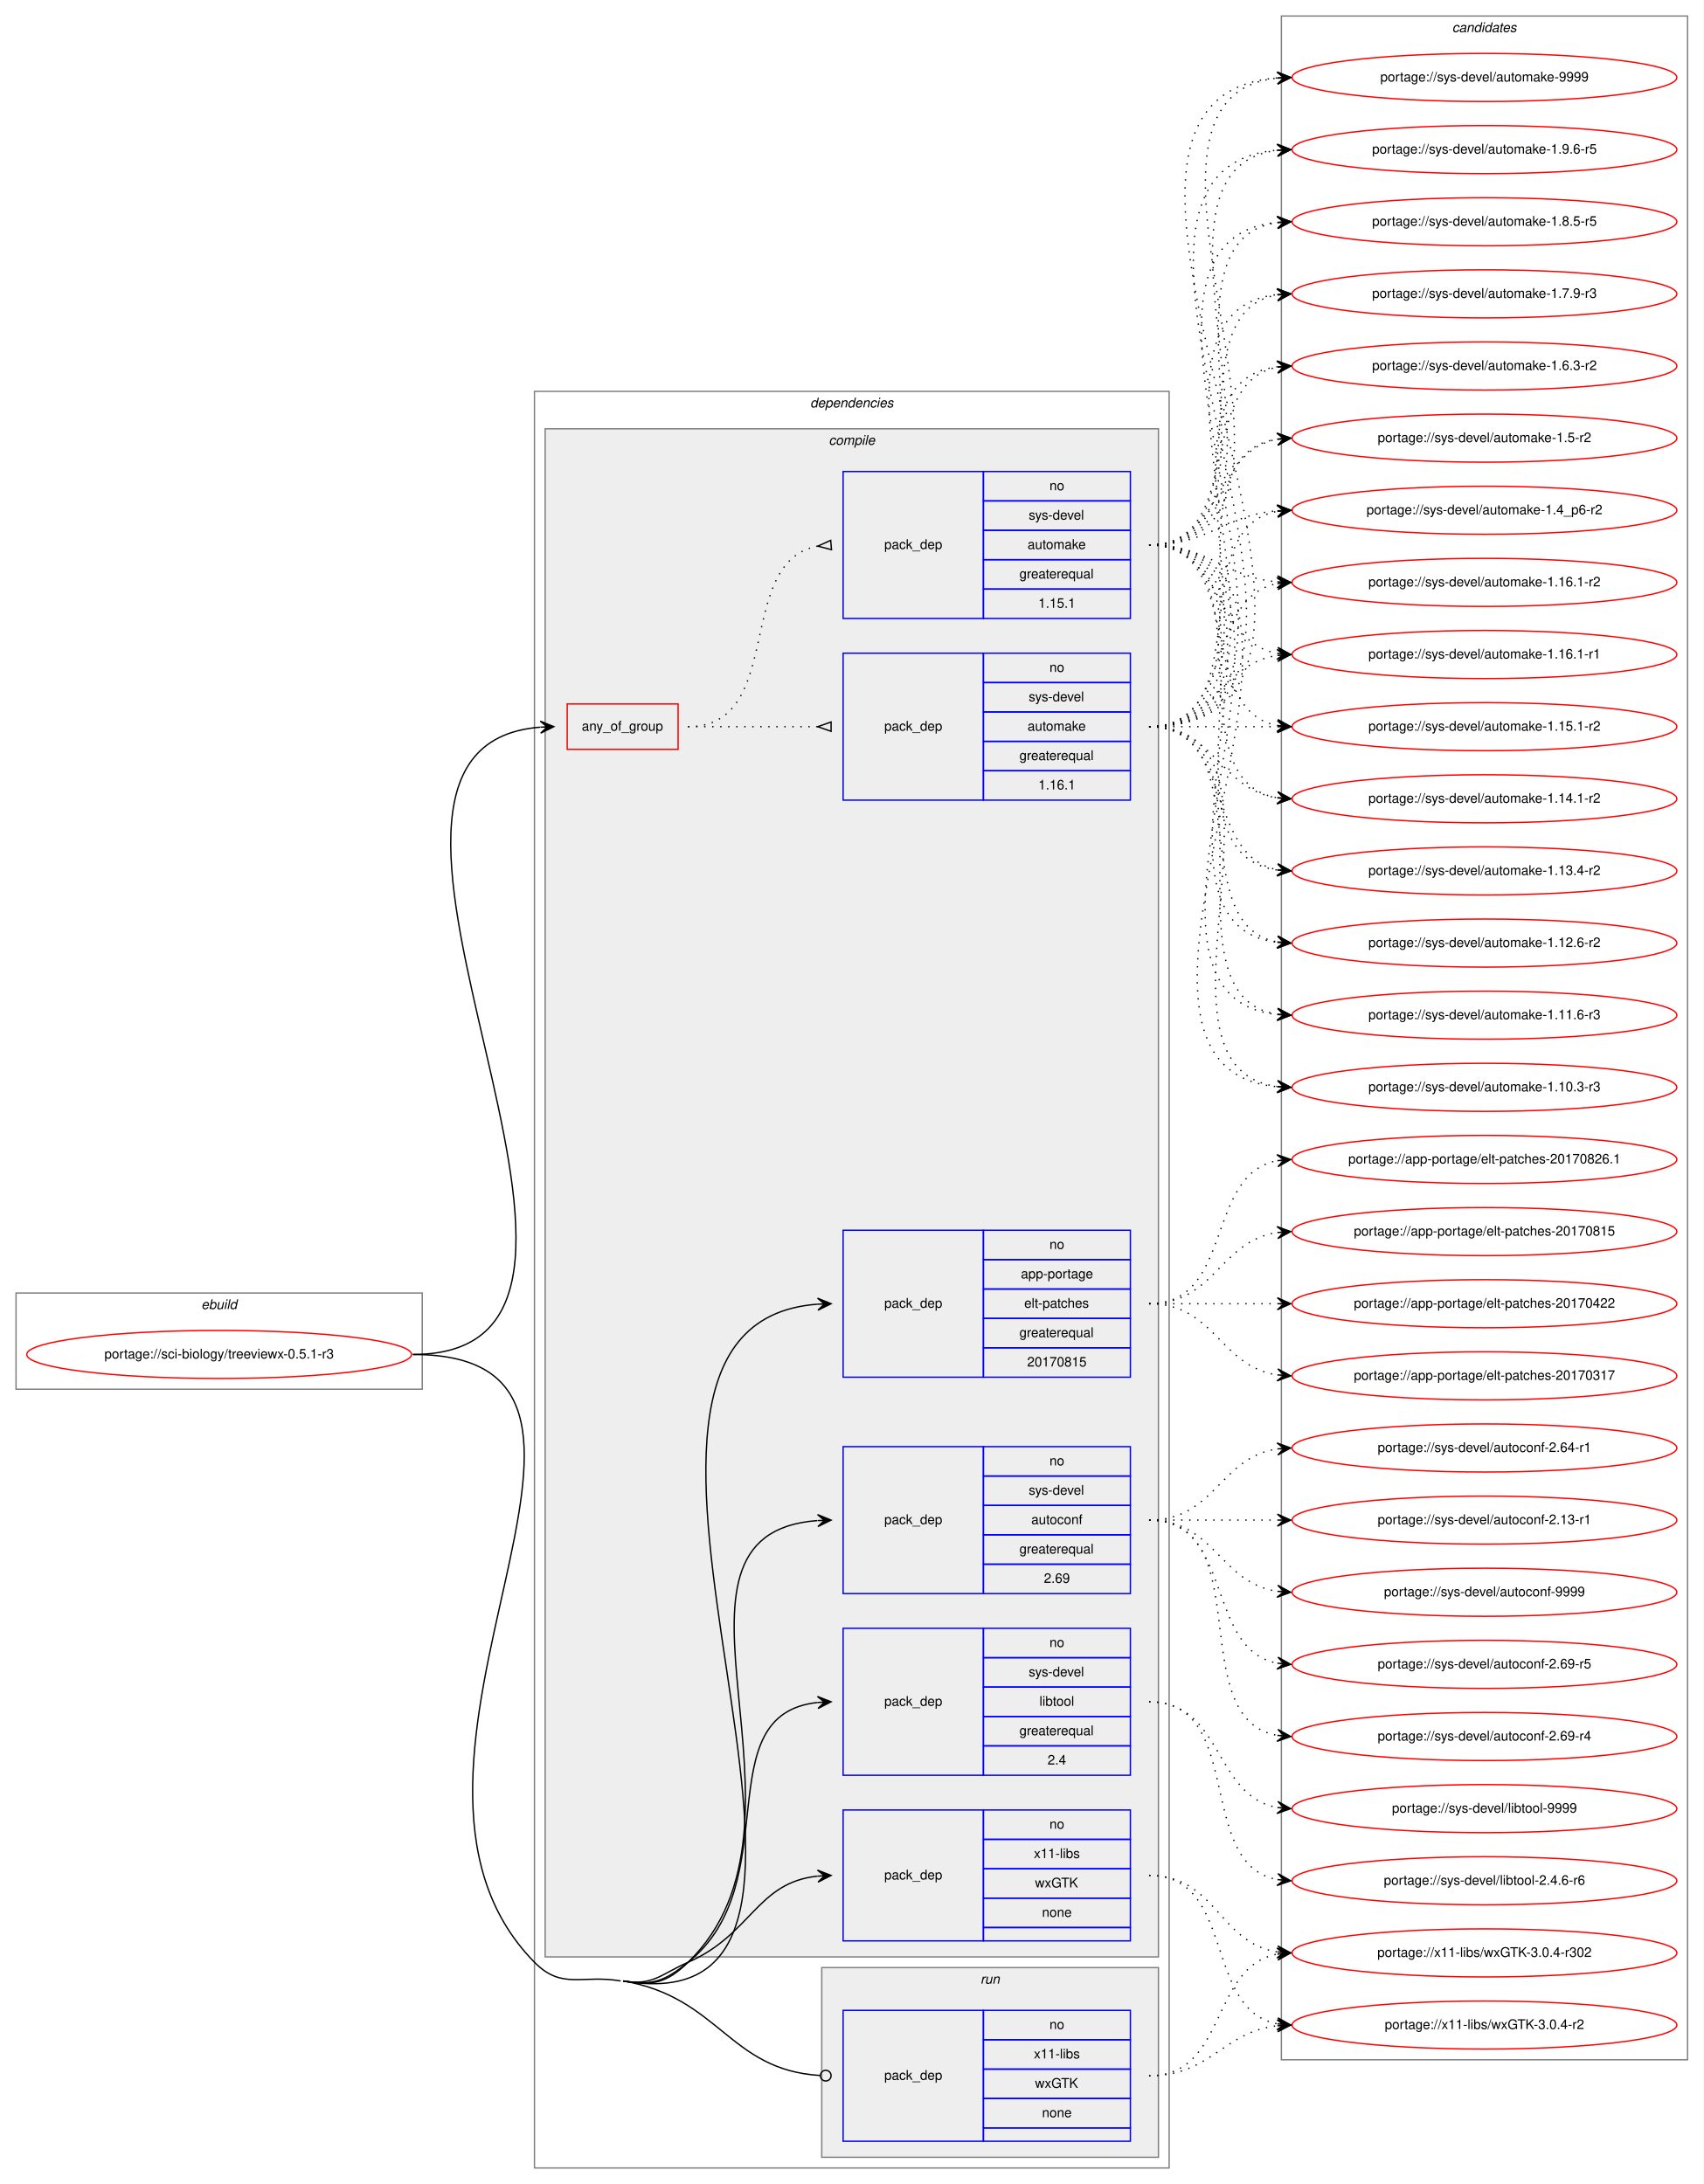
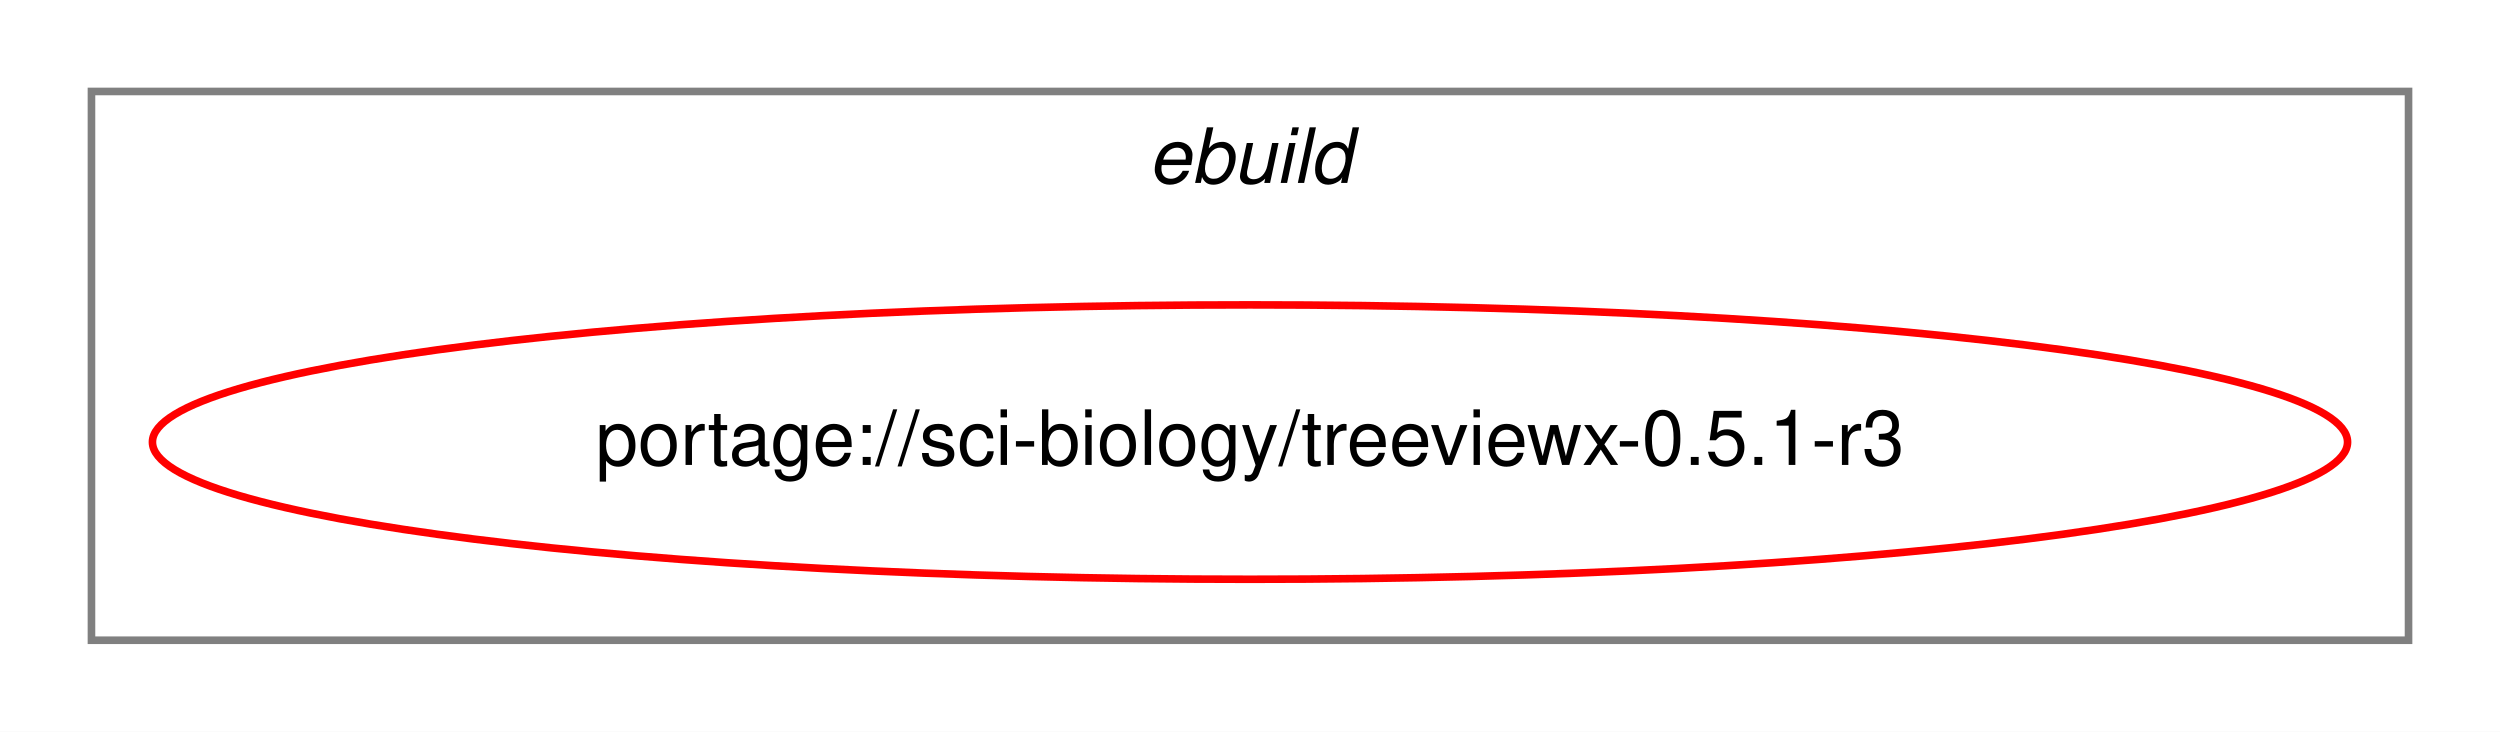
- <svg xmlns="http://www.w3.org/2000/svg" xmlns:xlink="http://www.w3.org/1999/xlink" width="1275pt" height="1635pt" viewBox="0.00 0.00 1275.00 1635.00">
-   <g id="graph0" class="graph" transform="scale(1 1) rotate(0) translate(4 1631)">
-     <polygon fill="white" stroke="transparent" points="-4,4 -4,-1631 1271,-1631 1271,4 -4,4" />
+ <svg xmlns="http://www.w3.org/2000/svg" xmlns:xlink="http://www.w3.org/1999/xlink" width="328pt" height="96pt" viewBox="0.00 0.00 328.00 96.00">
+   <g id="graph0" class="graph" transform="scale(1 1) rotate(0) translate(4 92)">
+     <polygon fill="white" stroke="transparent" points="-4,4 -4,-92 324,-92 324,4 -4,4" />
    <g id="clust1" class="cluster">
-       <polygon fill="none" stroke="gray" points="8,-591 8,-663 312,-663 312,-591 8,-591" />
-       <text text-anchor="start" x="146.66" y="-651" font-family="Helvetica,sans-Serif" font-style="italic" font-size="10.00">ebuild</text>
-     </g>
-     <g id="clust2" class="cluster">
-       <polygon fill="none" stroke="gray" points="396,-8 396,-1338 871,-1338 871,-8 396,-8" />
-       <text text-anchor="start" x="602.38" y="-1326" font-family="Helvetica,sans-Serif" font-style="italic" font-size="10.00">dependencies</text>
-     </g>
-     <g id="clust3" class="cluster">
-       <polygon fill="#eeeeee" stroke="gray" points="404,-166 404,-1310 863,-1310 863,-166 404,-166" />
-       <text text-anchor="start" x="616.28" y="-1298" font-family="Helvetica,sans-Serif" font-style="italic" font-size="10.00">compile</text>
-     </g>
-     <g id="clust12" class="cluster">
-       <polygon fill="#eeeeee" stroke="gray" points="611,-16 611,-158 863,-158 863,-16 611,-16" />
-       <text text-anchor="start" x="729.78" y="-146" font-family="Helvetica,sans-Serif" font-style="italic" font-size="10.00">run</text>
-     </g>
-     <g id="clust14" class="cluster">
-       <polygon fill="none" stroke="gray" points="955,-89 955,-1619 1259,-1619 1259,-89 955,-89" />
-       <text text-anchor="start" x="1082.82" y="-1607" font-family="Helvetica,sans-Serif" font-style="italic" font-size="10.00">candidates</text>
+       <polygon fill="none" stroke="gray" points="8,-8 8,-80 312,-80 312,-8 8,-8" />
+       <text text-anchor="start" x="146.66" y="-68" font-family="Helvetica,sans-Serif" font-style="italic" font-size="10.00">ebuild</text>
    </g>
    <g id="node1" class="node">
      <g id="a_node1">
        <a xlink:href="../sci-biology/treeviewx-0.5.1-r3.svg" xlink:title="portage://sci-biology/treeviewx-0.5.1-r3">
-           <ellipse fill="none" stroke="red" cx="160" cy="-617" rx="144" ry="18" />
-           <text text-anchor="middle" x="160" y="-614" font-family="Helvetica,sans-Serif" font-size="10.00">portage://sci-biology/treeviewx-0.5.1-r3</text>
+           <ellipse fill="none" stroke="red" cx="160" cy="-34" rx="144" ry="18" />
+           <text text-anchor="middle" x="160" y="-31" font-family="Helvetica,sans-Serif" font-size="10.00">portage://sci-biology/treeviewx-0.5.1-r3</text>
        </a>
      </g>
    </g>
-     <g id="node2" class="node">
-       <polygon fill="none" stroke="red" points="420.5,-1070 420.5,-1104 503.5,-1104 503.5,-1070 420.5,-1070" />
-       <text text-anchor="start" x="431.43" y="-1084" font-family="Helvetica,sans-Serif" font-size="10.00">any_of_group</text>
-     </g>
-     <g id="edge3" class="edge">
-       <path fill="none" stroke="black" d="M305,-617C515.53,-617 206.98,-1071.52 400.28,-1086.62" />
-       <polygon fill="black" stroke="black" points="410.5,-1087 400.34,-1091.12 405.5,-1086.81 400.51,-1086.62 400.51,-1086.62 400.51,-1086.62 405.5,-1086.81 400.68,-1082.13 410.5,-1087 410.5,-1087" />
-     </g>
-     <g id="node5" class="node">
-       <polygon fill="none" stroke="blue" points="627,-600 627,-710 732,-710 732,-600 627,-600" />
-       <text text-anchor="start" x="657.82" y="-652" font-family="Helvetica,sans-Serif" font-size="10.00">pack_dep</text>
-       <polygon fill="none" stroke="blue" points="732,-688 732,-710 842,-710 842,-688 732,-688" />
-       <text text-anchor="start" x="781.44" y="-696" font-family="Helvetica,sans-Serif" font-size="10.00">no</text>
-       <polygon fill="none" stroke="blue" points="732,-666 732,-688 842,-688 842,-666 732,-666" />
-       <text text-anchor="start" x="760.05" y="-674" font-family="Helvetica,sans-Serif" font-size="10.00">app-portage</text>
-       <polygon fill="none" stroke="blue" points="732,-644 732,-666 842,-666 842,-644 732,-644" />
-       <text text-anchor="start" x="762.55" y="-652" font-family="Helvetica,sans-Serif" font-size="10.00">elt-patches</text>
-       <polygon fill="none" stroke="blue" points="732,-622 732,-644 842,-644 842,-622 732,-622" />
-       <text text-anchor="start" x="758.94" y="-630" font-family="Helvetica,sans-Serif" font-size="10.00">greaterequal</text>
-       <polygon fill="none" stroke="blue" points="732,-600 732,-622 842,-622 842,-600 732,-600" />
-       <text text-anchor="start" x="764.76" y="-608" font-family="Helvetica,sans-Serif" font-size="10.00">20170815</text>
-     </g>
-     <g id="edge4" class="edge">
-       <path fill="none" stroke="black" d="M462.5,-148C691.4,-108.77 391.34,-639.11 607.99,-654.65" />
-       <polygon fill="black" stroke="black" points="618,-655 607.85,-659.15 613,-654.83 608.01,-654.65 608.01,-654.65 608.01,-654.65 613,-654.83 608.16,-650.15 618,-655 618,-655" />
-     </g>
-     <g id="node6" class="node">
-       <polygon fill="none" stroke="blue" points="627,-438 627,-548 732,-548 732,-438 627,-438" />
-       <text text-anchor="start" x="657.82" y="-490" font-family="Helvetica,sans-Serif" font-size="10.00">pack_dep</text>
-       <polygon fill="none" stroke="blue" points="732,-526 732,-548 842,-548 842,-526 732,-526" />
-       <text text-anchor="start" x="781.44" y="-534" font-family="Helvetica,sans-Serif" font-size="10.00">no</text>
-       <polygon fill="none" stroke="blue" points="732,-504 732,-526 842,-526 842,-504 732,-504" />
-       <text text-anchor="start" x="765.89" y="-512" font-family="Helvetica,sans-Serif" font-size="10.00">sys-devel</text>
-       <polygon fill="none" stroke="blue" points="732,-482 732,-504 842,-504 842,-482 732,-482" />
-       <text text-anchor="start" x="767.82" y="-490" font-family="Helvetica,sans-Serif" font-size="10.00">autoconf</text>
-       <polygon fill="none" stroke="blue" points="732,-460 732,-482 842,-482 842,-460 732,-460" />
-       <text text-anchor="start" x="758.94" y="-468" font-family="Helvetica,sans-Serif" font-size="10.00">greaterequal</text>
-       <polygon fill="none" stroke="blue" points="732,-438 732,-460 842,-460 842,-438 732,-438" />
-       <text text-anchor="start" x="777.27" y="-446" font-family="Helvetica,sans-Serif" font-size="10.00">2.69</text>
-     </g>
-     <g id="edge5" class="edge">
-       <path fill="none" stroke="black" d="M462.5,-148C484.61,-144.21 494.89,-146.39 511,-162 619.44,-267.06 470.68,-482.59 607.64,-492.64" />
-       <polygon fill="black" stroke="black" points="618,-493 607.85,-497.15 613,-492.82 608.01,-492.65 608.01,-492.65 608.01,-492.65 613,-492.82 608.16,-488.15 618,-493 618,-493" />
-     </g>
-     <g id="node7" class="node">
-       <polygon fill="none" stroke="blue" points="627,-302 627,-412 732,-412 732,-302 627,-302" />
-       <text text-anchor="start" x="657.82" y="-354" font-family="Helvetica,sans-Serif" font-size="10.00">pack_dep</text>
-       <polygon fill="none" stroke="blue" points="732,-390 732,-412 842,-412 842,-390 732,-390" />
-       <text text-anchor="start" x="781.44" y="-398" font-family="Helvetica,sans-Serif" font-size="10.00">no</text>
-       <polygon fill="none" stroke="blue" points="732,-368 732,-390 842,-390 842,-368 732,-368" />
-       <text text-anchor="start" x="765.89" y="-376" font-family="Helvetica,sans-Serif" font-size="10.00">sys-devel</text>
-       <polygon fill="none" stroke="blue" points="732,-346 732,-368 842,-368 842,-346 732,-346" />
-       <text text-anchor="start" x="773.94" y="-354" font-family="Helvetica,sans-Serif" font-size="10.00">libtool</text>
-       <polygon fill="none" stroke="blue" points="732,-324 732,-346 842,-346 842,-324 732,-324" />
-       <text text-anchor="start" x="758.94" y="-332" font-family="Helvetica,sans-Serif" font-size="10.00">greaterequal</text>
-       <polygon fill="none" stroke="blue" points="732,-302 732,-324 842,-324 842,-302 732,-302" />
-       <text text-anchor="start" x="780.05" y="-310" font-family="Helvetica,sans-Serif" font-size="10.00">2.4</text>
-     </g>
-     <g id="edge6" class="edge">
-       <path fill="none" stroke="black" d="M462.5,-148C484.61,-144.21 493.48,-147.98 511,-162 585.39,-221.54 523.94,-347.47 607.93,-356.49" />
-       <polygon fill="black" stroke="black" points="618,-357 607.78,-360.99 613.01,-356.75 608.01,-356.49 608.01,-356.49 608.01,-356.49 613.01,-356.75 608.24,-352 618,-357 618,-357" />
-     </g>
-     <g id="node8" class="node">
-       <polygon fill="none" stroke="blue" points="627,-178 627,-276 732,-276 732,-178 627,-178" />
-       <text text-anchor="start" x="657.82" y="-224" font-family="Helvetica,sans-Serif" font-size="10.00">pack_dep</text>
-       <polygon fill="none" stroke="blue" points="732,-254 732,-276 842,-276 842,-254 732,-254" />
-       <text text-anchor="start" x="781.44" y="-262" font-family="Helvetica,sans-Serif" font-size="10.00">no</text>
-       <polygon fill="none" stroke="blue" points="732,-232 732,-254 842,-254 842,-232 732,-232" />
-       <text text-anchor="start" x="769.78" y="-240" font-family="Helvetica,sans-Serif" font-size="10.00">x11-libs</text>
-       <polygon fill="none" stroke="blue" points="732,-210 732,-232 842,-232 842,-210 732,-210" />
-       <text text-anchor="start" x="770.61" y="-218" font-family="Helvetica,sans-Serif" font-size="10.00">wxGTK</text>
-       <polygon fill="none" stroke="blue" points="732,-188 732,-210 842,-210 842,-188 732,-188" />
-       <text text-anchor="start" x="775.88" y="-196" font-family="Helvetica,sans-Serif" font-size="10.00">none</text>
-       <polygon fill="none" stroke="blue" points="732,-178 732,-188 842,-188 842,-178 732,-178" />
-     </g>
-     <g id="edge7" class="edge">
-       <path fill="none" stroke="black" d="M462.5,-148C484.61,-144.21 490.45,-152.99 511,-162 558.67,-182.92 562.1,-221.59 607.9,-226.49" />
-       <polygon fill="black" stroke="black" points="618,-227 607.78,-230.99 613.01,-226.75 608.01,-226.49 608.01,-226.49 608.01,-226.49 613.01,-226.75 608.24,-222 618,-227 618,-227" />
-     </g>
-     <g id="node9" class="node">
-       <polygon fill="none" stroke="blue" points="627,-28 627,-126 732,-126 732,-28 627,-28" />
-       <text text-anchor="start" x="657.82" y="-74" font-family="Helvetica,sans-Serif" font-size="10.00">pack_dep</text>
-       <polygon fill="none" stroke="blue" points="732,-104 732,-126 842,-126 842,-104 732,-104" />
-       <text text-anchor="start" x="781.44" y="-112" font-family="Helvetica,sans-Serif" font-size="10.00">no</text>
-       <polygon fill="none" stroke="blue" points="732,-82 732,-104 842,-104 842,-82 732,-82" />
-       <text text-anchor="start" x="769.78" y="-90" font-family="Helvetica,sans-Serif" font-size="10.00">x11-libs</text>
-       <polygon fill="none" stroke="blue" points="732,-60 732,-82 842,-82 842,-60 732,-60" />
-       <text text-anchor="start" x="770.61" y="-68" font-family="Helvetica,sans-Serif" font-size="10.00">wxGTK</text>
-       <polygon fill="none" stroke="blue" points="732,-38 732,-60 842,-60 842,-38 732,-38" />
-       <text text-anchor="start" x="775.88" y="-46" font-family="Helvetica,sans-Serif" font-size="10.00">none</text>
-       <polygon fill="none" stroke="blue" points="732,-28 732,-38 842,-38 842,-28 732,-28" />
-     </g>
-     <g id="edge8" class="edge">
-       <path fill="none" stroke="black" d="M462.5,-148C534.6,-135.64 541.58,-81.25 609.83,-77.24" />
-       <ellipse fill="none" stroke="black" cx="614" cy="-77.12" rx="4" ry="4" />
-       <path fill="none" stroke="black" d="M305,-617C511.23,-617 251.37,-309.01 396,-162 416.57,-141.09 431.59,-152.96 460.5,-148" />
-     </g>
-     <g id="node3" class="node">
-       <polygon fill="none" stroke="blue" points="627,-1032 627,-1142 732,-1142 732,-1032 627,-1032" />
-       <text text-anchor="start" x="657.82" y="-1084" font-family="Helvetica,sans-Serif" font-size="10.00">pack_dep</text>
-       <polygon fill="none" stroke="blue" points="732,-1120 732,-1142 842,-1142 842,-1120 732,-1120" />
-       <text text-anchor="start" x="781.44" y="-1128" font-family="Helvetica,sans-Serif" font-size="10.00">no</text>
-       <polygon fill="none" stroke="blue" points="732,-1098 732,-1120 842,-1120 842,-1098 732,-1098" />
-       <text text-anchor="start" x="765.89" y="-1106" font-family="Helvetica,sans-Serif" font-size="10.00">sys-devel</text>
-       <polygon fill="none" stroke="blue" points="732,-1076 732,-1098 842,-1098 842,-1076 732,-1076" />
-       <text text-anchor="start" x="765.05" y="-1084" font-family="Helvetica,sans-Serif" font-size="10.00">automake</text>
-       <polygon fill="none" stroke="blue" points="732,-1054 732,-1076 842,-1076 842,-1054 732,-1054" />
-       <text text-anchor="start" x="758.94" y="-1062" font-family="Helvetica,sans-Serif" font-size="10.00">greaterequal</text>
-       <polygon fill="none" stroke="blue" points="732,-1032 732,-1054 842,-1054 842,-1032 732,-1032" />
-       <text text-anchor="start" x="773.1" y="-1040" font-family="Helvetica,sans-Serif" font-size="10.00">1.16.1</text>
-     </g>
-     <g id="edge1" class="edge">
-       <path fill="none" stroke="black" stroke-dasharray="1,5" d="M511,-1087C555.03,-1087 568.48,-1087 607.97,-1087" />
-       <polygon fill="none" stroke="black" points="618,-1090.5 608,-1087 618,-1083.5 618,-1090.5" />
-     </g>
-     <g id="node4" class="node">
-       <polygon fill="none" stroke="blue" points="627,-1168 627,-1278 732,-1278 732,-1168 627,-1168" />
-       <text text-anchor="start" x="657.82" y="-1220" font-family="Helvetica,sans-Serif" font-size="10.00">pack_dep</text>
-       <polygon fill="none" stroke="blue" points="732,-1256 732,-1278 842,-1278 842,-1256 732,-1256" />
-       <text text-anchor="start" x="781.44" y="-1264" font-family="Helvetica,sans-Serif" font-size="10.00">no</text>
-       <polygon fill="none" stroke="blue" points="732,-1234 732,-1256 842,-1256 842,-1234 732,-1234" />
-       <text text-anchor="start" x="765.89" y="-1242" font-family="Helvetica,sans-Serif" font-size="10.00">sys-devel</text>
-       <polygon fill="none" stroke="blue" points="732,-1212 732,-1234 842,-1234 842,-1212 732,-1212" />
-       <text text-anchor="start" x="765.05" y="-1220" font-family="Helvetica,sans-Serif" font-size="10.00">automake</text>
-       <polygon fill="none" stroke="blue" points="732,-1190 732,-1212 842,-1212 842,-1190 732,-1190" />
-       <text text-anchor="start" x="758.94" y="-1198" font-family="Helvetica,sans-Serif" font-size="10.00">greaterequal</text>
-       <polygon fill="none" stroke="blue" points="732,-1168 732,-1190 842,-1190 842,-1168 732,-1168" />
-       <text text-anchor="start" x="773.1" y="-1176" font-family="Helvetica,sans-Serif" font-size="10.00">1.15.1</text>
-     </g>
-     <g id="edge2" class="edge">
-       <path fill="none" stroke="black" stroke-dasharray="1,5" d="M511,-1087C584.3,-1087 545.21,-1210.55 607.97,-1222.13" />
-       <polygon fill="none" stroke="black" points="617.7,-1226.49 608.04,-1222.14 618.3,-1219.51 617.7,-1226.49" />
-     </g>
-     <g id="node10" class="node">
-       <g id="a_node10">
-         <a xlink:href="../sys-devel/automake-9999.svg" xlink:title="portage://sys-devel/automake-9999">
-           <ellipse fill="none" stroke="red" cx="1107" cy="-1573" rx="144" ry="18" />
-           <text text-anchor="middle" x="1107" y="-1570" font-family="Helvetica,sans-Serif" font-size="10.00">portage://sys-devel/automake-9999</text>
-         </a>
-       </g>
-     </g>
-     <g id="edge9" class="edge">
-       <path fill="none" stroke="black" stroke-dasharray="1,5" d="M856,-1087C1073.52,-1087 751.61,-1557.46 951.74,-1572.63" />
-       <polygon fill="black" stroke="black" points="962,-1573 951.84,-1577.13 957,-1572.82 952.01,-1572.64 952.01,-1572.64 952.01,-1572.64 957,-1572.82 952.17,-1568.14 962,-1573 962,-1573" />
-     </g>
-     <g id="node11" class="node">
-       <g id="a_node11">
-         <a xlink:href="../sys-devel/automake-1.9.6-r5.svg" xlink:title="portage://sys-devel/automake-1.9.6-r5">
-           <ellipse fill="none" stroke="red" cx="1107" cy="-1519" rx="144" ry="18" />
-           <text text-anchor="middle" x="1107" y="-1516" font-family="Helvetica,sans-Serif" font-size="10.00">portage://sys-devel/automake-1.9.6-r5</text>
-         </a>
-       </g>
-     </g>
-     <g id="edge10" class="edge">
-       <path fill="none" stroke="black" stroke-dasharray="1,5" d="M856,-1087C1050.12,-1087 774.6,-1503.53 951.76,-1518.58" />
-       <polygon fill="black" stroke="black" points="962,-1519 951.82,-1523.09 957,-1518.8 952.01,-1518.59 952.01,-1518.59 952.01,-1518.59 957,-1518.8 952.19,-1514.1 962,-1519 962,-1519" />
-     </g>
-     <g id="node12" class="node">
-       <g id="a_node12">
-         <a xlink:href="../sys-devel/automake-1.8.5-r5.svg" xlink:title="portage://sys-devel/automake-1.8.5-r5">
-           <ellipse fill="none" stroke="red" cx="1107" cy="-1465" rx="144" ry="18" />
-           <text text-anchor="middle" x="1107" y="-1462" font-family="Helvetica,sans-Serif" font-size="10.00">portage://sys-devel/automake-1.8.5-r5</text>
-         </a>
-       </g>
-     </g>
-     <g id="edge11" class="edge">
-       <path fill="none" stroke="black" stroke-dasharray="1,5" d="M856,-1087C1026.9,-1087 797.31,-1449.66 951.78,-1464.53" />
-       <polygon fill="black" stroke="black" points="962,-1465 951.8,-1469.04 957.01,-1464.77 952.01,-1464.54 952.01,-1464.54 952.01,-1464.54 957.01,-1464.77 952.22,-1460.04 962,-1465 962,-1465" />
-     </g>
-     <g id="node13" class="node">
-       <g id="a_node13">
-         <a xlink:href="../sys-devel/automake-1.7.9-r3.svg" xlink:title="portage://sys-devel/automake-1.7.9-r3">
-           <ellipse fill="none" stroke="red" cx="1107" cy="-1411" rx="144" ry="18" />
-           <text text-anchor="middle" x="1107" y="-1408" font-family="Helvetica,sans-Serif" font-size="10.00">portage://sys-devel/automake-1.7.9-r3</text>
-         </a>
-       </g>
-     </g>
-     <g id="edge12" class="edge">
-       <path fill="none" stroke="black" stroke-dasharray="1,5" d="M856,-1087C1003.96,-1087 819.53,-1395.99 951.91,-1410.47" />
-       <polygon fill="black" stroke="black" points="962,-1411 951.78,-1414.97 957.01,-1410.74 952.01,-1410.48 952.01,-1410.48 952.01,-1410.48 957.01,-1410.74 952.25,-1405.99 962,-1411 962,-1411" />
-     </g>
-     <g id="node14" class="node">
-       <g id="a_node14">
-         <a xlink:href="../sys-devel/automake-1.6.3-r2.svg" xlink:title="portage://sys-devel/automake-1.6.3-r2">
-           <ellipse fill="none" stroke="red" cx="1107" cy="-1357" rx="144" ry="18" />
-           <text text-anchor="middle" x="1107" y="-1354" font-family="Helvetica,sans-Serif" font-size="10.00">portage://sys-devel/automake-1.6.3-r2</text>
-         </a>
-       </g>
-     </g>
-     <g id="edge13" class="edge">
-       <path fill="none" stroke="black" stroke-dasharray="1,5" d="M856,-1087C981.27,-1087 841.46,-1341.92 951.71,-1356.36" />
-       <polygon fill="black" stroke="black" points="962,-1357 951.74,-1360.87 957.01,-1356.69 952.02,-1356.38 952.02,-1356.38 952.02,-1356.38 957.01,-1356.69 952.3,-1351.89 962,-1357 962,-1357" />
-     </g>
-     <g id="node15" class="node">
-       <g id="a_node15">
-         <a xlink:href="../sys-devel/automake-1.5-r2.svg" xlink:title="portage://sys-devel/automake-1.5-r2">
-           <ellipse fill="none" stroke="red" cx="1107" cy="-1303" rx="144" ry="18" />
-           <text text-anchor="middle" x="1107" y="-1300" font-family="Helvetica,sans-Serif" font-size="10.00">portage://sys-devel/automake-1.5-r2</text>
-         </a>
-       </g>
-     </g>
-     <g id="edge14" class="edge">
-       <path fill="none" stroke="black" stroke-dasharray="1,5" d="M856,-1087C959.28,-1087 862.19,-1288.49 951.77,-1302.26" />
-       <polygon fill="black" stroke="black" points="962,-1303 951.7,-1306.77 957.01,-1302.64 952.03,-1302.28 952.03,-1302.28 952.03,-1302.28 957.01,-1302.64 952.35,-1297.79 962,-1303 962,-1303" />
-     </g>
-     <g id="node16" class="node">
-       <g id="a_node16">
-         <a xlink:href="../sys-devel/automake-1.4_p6-r2.svg" xlink:title="portage://sys-devel/automake-1.4_p6-r2">
-           <ellipse fill="none" stroke="red" cx="1107" cy="-1249" rx="144" ry="18" />
-           <text text-anchor="middle" x="1107" y="-1246" font-family="Helvetica,sans-Serif" font-size="10.00">portage://sys-devel/automake-1.4_p6-r2</text>
-         </a>
-       </g>
-     </g>
-     <g id="edge15" class="edge">
-       <path fill="none" stroke="black" stroke-dasharray="1,5" d="M856,-1087C938.35,-1087 881.36,-1235.38 951.73,-1248.13" />
-       <polygon fill="black" stroke="black" points="962,-1249 951.66,-1252.64 957.02,-1248.58 952.04,-1248.15 952.04,-1248.15 952.04,-1248.15 957.02,-1248.58 952.42,-1243.67 962,-1249 962,-1249" />
-     </g>
-     <g id="node17" class="node">
-       <g id="a_node17">
-         <a xlink:href="../sys-devel/automake-1.16.1-r2.svg" xlink:title="portage://sys-devel/automake-1.16.1-r2">
-           <ellipse fill="none" stroke="red" cx="1107" cy="-1195" rx="144" ry="18" />
-           <text text-anchor="middle" x="1107" y="-1192" font-family="Helvetica,sans-Serif" font-size="10.00">portage://sys-devel/automake-1.16.1-r2</text>
-         </a>
-       </g>
-     </g>
-     <g id="edge16" class="edge">
-       <path fill="none" stroke="black" stroke-dasharray="1,5" d="M856,-1087C919.58,-1087 897.58,-1183.51 951.79,-1194.07" />
-       <polygon fill="black" stroke="black" points="962,-1195 951.63,-1198.57 957.02,-1194.54 952.04,-1194.09 952.04,-1194.09 952.04,-1194.09 957.02,-1194.54 952.45,-1189.61 962,-1195 962,-1195" />
-     </g>
-     <g id="node18" class="node">
-       <g id="a_node18">
-         <a xlink:href="../sys-devel/automake-1.16.1-r1.svg" xlink:title="portage://sys-devel/automake-1.16.1-r1">
-           <ellipse fill="none" stroke="red" cx="1107" cy="-1141" rx="144" ry="18" />
-           <text text-anchor="middle" x="1107" y="-1138" font-family="Helvetica,sans-Serif" font-size="10.00">portage://sys-devel/automake-1.16.1-r1</text>
-         </a>
-       </g>
-     </g>
-     <g id="edge17" class="edge">
-       <path fill="none" stroke="black" stroke-dasharray="1,5" d="M856,-1087C905.26,-1087 908.85,-1133.87 951.86,-1140.28" />
-       <polygon fill="black" stroke="black" points="962,-1141 951.71,-1144.78 957.01,-1140.64 952.03,-1140.29 952.03,-1140.29 952.03,-1140.29 957.01,-1140.64 952.35,-1135.8 962,-1141 962,-1141" />
-     </g>
-     <g id="node19" class="node">
-       <g id="a_node19">
-         <a xlink:href="../sys-devel/automake-1.15.1-r2.svg" xlink:title="portage://sys-devel/automake-1.15.1-r2">
-           <ellipse fill="none" stroke="red" cx="1107" cy="-1087" rx="144" ry="18" />
-           <text text-anchor="middle" x="1107" y="-1084" font-family="Helvetica,sans-Serif" font-size="10.00">portage://sys-devel/automake-1.15.1-r2</text>
-         </a>
-       </g>
-     </g>
-     <g id="edge18" class="edge">
-       <path fill="none" stroke="black" stroke-dasharray="1,5" d="M856,-1087C899.43,-1087 912.83,-1087 951.57,-1087" />
-       <polygon fill="black" stroke="black" points="962,-1087 952,-1091.5 957,-1087 952,-1087 952,-1087 952,-1087 957,-1087 952,-1082.5 962,-1087 962,-1087" />
-     </g>
-     <g id="node20" class="node">
-       <g id="a_node20">
-         <a xlink:href="../sys-devel/automake-1.14.1-r2.svg" xlink:title="portage://sys-devel/automake-1.14.1-r2">
-           <ellipse fill="none" stroke="red" cx="1107" cy="-1033" rx="144" ry="18" />
-           <text text-anchor="middle" x="1107" y="-1030" font-family="Helvetica,sans-Serif" font-size="10.00">portage://sys-devel/automake-1.14.1-r2</text>
-         </a>
-       </g>
-     </g>
-     <g id="edge19" class="edge">
-       <path fill="none" stroke="black" stroke-dasharray="1,5" d="M856,-1087C905.26,-1087 908.85,-1040.13 951.86,-1033.72" />
-       <polygon fill="black" stroke="black" points="962,-1033 952.35,-1038.2 957.01,-1033.36 952.03,-1033.71 952.03,-1033.71 952.03,-1033.71 957.01,-1033.36 951.71,-1029.22 962,-1033 962,-1033" />
-     </g>
-     <g id="node21" class="node">
-       <g id="a_node21">
-         <a xlink:href="../sys-devel/automake-1.13.4-r2.svg" xlink:title="portage://sys-devel/automake-1.13.4-r2">
-           <ellipse fill="none" stroke="red" cx="1107" cy="-979" rx="144" ry="18" />
-           <text text-anchor="middle" x="1107" y="-976" font-family="Helvetica,sans-Serif" font-size="10.00">portage://sys-devel/automake-1.13.4-r2</text>
-         </a>
-       </g>
-     </g>
-     <g id="edge20" class="edge">
-       <path fill="none" stroke="black" stroke-dasharray="1,5" d="M856,-1087C919.58,-1087 897.58,-990.49 951.79,-979.93" />
-       <polygon fill="black" stroke="black" points="962,-979 952.45,-984.39 957.02,-979.46 952.04,-979.91 952.04,-979.91 952.04,-979.91 957.02,-979.46 951.63,-975.43 962,-979 962,-979" />
-     </g>
-     <g id="node22" class="node">
-       <g id="a_node22">
-         <a xlink:href="../sys-devel/automake-1.12.6-r2.svg" xlink:title="portage://sys-devel/automake-1.12.6-r2">
-           <ellipse fill="none" stroke="red" cx="1107" cy="-925" rx="144" ry="18" />
-           <text text-anchor="middle" x="1107" y="-922" font-family="Helvetica,sans-Serif" font-size="10.00">portage://sys-devel/automake-1.12.6-r2</text>
-         </a>
-       </g>
-     </g>
-     <g id="edge21" class="edge">
-       <path fill="none" stroke="black" stroke-dasharray="1,5" d="M856,-1087C938.35,-1087 881.36,-938.62 951.73,-925.87" />
-       <polygon fill="black" stroke="black" points="962,-925 952.42,-930.33 957.02,-925.42 952.04,-925.85 952.04,-925.85 952.04,-925.85 957.02,-925.42 951.66,-921.36 962,-925 962,-925" />
-     </g>
-     <g id="node23" class="node">
-       <g id="a_node23">
-         <a xlink:href="../sys-devel/automake-1.11.6-r3.svg" xlink:title="portage://sys-devel/automake-1.11.6-r3">
-           <ellipse fill="none" stroke="red" cx="1107" cy="-871" rx="144" ry="18" />
-           <text text-anchor="middle" x="1107" y="-868" font-family="Helvetica,sans-Serif" font-size="10.00">portage://sys-devel/automake-1.11.6-r3</text>
-         </a>
-       </g>
-     </g>
-     <g id="edge22" class="edge">
-       <path fill="none" stroke="black" stroke-dasharray="1,5" d="M856,-1087C959.28,-1087 862.19,-885.51 951.77,-871.74" />
-       <polygon fill="black" stroke="black" points="962,-871 952.35,-876.21 957.01,-871.36 952.03,-871.72 952.03,-871.72 952.03,-871.72 957.01,-871.36 951.7,-867.23 962,-871 962,-871" />
-     </g>
-     <g id="node24" class="node">
-       <g id="a_node24">
-         <a xlink:href="../sys-devel/automake-1.10.3-r3.svg" xlink:title="portage://sys-devel/automake-1.10.3-r3">
-           <ellipse fill="none" stroke="red" cx="1107" cy="-817" rx="144" ry="18" />
-           <text text-anchor="middle" x="1107" y="-814" font-family="Helvetica,sans-Serif" font-size="10.00">portage://sys-devel/automake-1.10.3-r3</text>
-         </a>
-       </g>
-     </g>
-     <g id="edge23" class="edge">
-       <path fill="none" stroke="black" stroke-dasharray="1,5" d="M856,-1087C981.27,-1087 841.46,-832.08 951.71,-817.64" />
-       <polygon fill="black" stroke="black" points="962,-817 952.3,-822.11 957.01,-817.31 952.02,-817.62 952.02,-817.62 952.02,-817.62 957.01,-817.31 951.74,-813.13 962,-817 962,-817" />
-     </g>
-     <g id="edge24" class="edge">
-       <path fill="none" stroke="black" stroke-dasharray="1,5" d="M856,-1223C1014.88,-1223 809.12,-1557.45 951.62,-1572.48" />
-       <polygon fill="black" stroke="black" points="962,-1573 951.79,-1576.99 957.01,-1572.75 952.01,-1572.5 952.01,-1572.5 952.01,-1572.5 957.01,-1572.75 952.24,-1568 962,-1573 962,-1573" />
-     </g>
-     <g id="edge25" class="edge">
-       <path fill="none" stroke="black" stroke-dasharray="1,5" d="M856,-1223C992.19,-1223 830.87,-1504.16 951.95,-1518.44" />
-       <polygon fill="black" stroke="black" points="962,-1519 951.76,-1522.93 957.01,-1518.72 952.02,-1518.44 952.02,-1518.44 952.02,-1518.44 957.01,-1518.72 952.27,-1513.95 962,-1519 962,-1519" />
-     </g>
-     <g id="edge26" class="edge">
-       <path fill="none" stroke="black" stroke-dasharray="1,5" d="M856,-1223C969.87,-1223 852.15,-1450.57 952,-1464.35" />
-       <polygon fill="black" stroke="black" points="962,-1465 951.73,-1468.84 957.01,-1464.67 952.02,-1464.35 952.02,-1464.35 952.02,-1464.35 957.01,-1464.67 952.31,-1459.86 962,-1465 962,-1465" />
-     </g>
-     <g id="edge27" class="edge">
-       <path fill="none" stroke="black" stroke-dasharray="1,5" d="M856,-1223C948.17,-1223 872.51,-1396.6 951.57,-1410.16" />
-       <polygon fill="black" stroke="black" points="962,-1411 951.67,-1414.68 957.02,-1410.6 952.03,-1410.2 952.03,-1410.2 952.03,-1410.2 957.02,-1410.6 952.39,-1405.71 962,-1411 962,-1411" />
-     </g>
-     <g id="edge28" class="edge">
-       <path fill="none" stroke="black" stroke-dasharray="1,5" d="M856,-1223C928.23,-1223 890.25,-1344.23 951.72,-1356.07" />
-       <polygon fill="black" stroke="black" points="962,-1357 951.64,-1360.58 957.02,-1356.55 952.04,-1356.1 952.04,-1356.1 952.04,-1356.1 957.02,-1356.55 952.44,-1351.62 962,-1357 962,-1357" />
-     </g>
-     <g id="edge29" class="edge">
-       <path fill="none" stroke="black" stroke-dasharray="1,5" d="M856,-1223C911.45,-1223 904.18,-1293.61 952.03,-1302.16" />
-       <polygon fill="black" stroke="black" points="962,-1303 951.66,-1306.64 957.02,-1302.58 952.04,-1302.16 952.04,-1302.16 952.04,-1302.16 957.02,-1302.58 952.42,-1297.67 962,-1303 962,-1303" />
-     </g>
-     <g id="edge30" class="edge">
-       <path fill="none" stroke="black" stroke-dasharray="1,5" d="M856,-1223C900.91,-1223 911.94,-1245.28 951.82,-1248.59" />
-       <polygon fill="black" stroke="black" points="962,-1249 951.83,-1253.1 957,-1248.8 952.01,-1248.6 952.01,-1248.6 952.01,-1248.6 957,-1248.8 952.19,-1244.1 962,-1249 962,-1249" />
-     </g>
-     <g id="edge31" class="edge">
-       <path fill="none" stroke="black" stroke-dasharray="1,5" d="M856,-1223C901.11,-1223 911.78,-1199 951.78,-1195.44" />
-       <polygon fill="black" stroke="black" points="962,-1195 952.2,-1199.93 957,-1195.22 952.01,-1195.43 952.01,-1195.43 952.01,-1195.43 957,-1195.22 951.82,-1190.93 962,-1195 962,-1195" />
-     </g>
-     <g id="edge32" class="edge">
-       <path fill="none" stroke="black" stroke-dasharray="1,5" d="M856,-1223C911.96,-1223 903.76,-1150.63 951.95,-1141.87" />
-       <polygon fill="black" stroke="black" points="962,-1141 952.42,-1146.34 957.02,-1141.43 952.04,-1141.86 952.04,-1141.86 952.04,-1141.86 957.02,-1141.43 951.65,-1137.37 962,-1141 962,-1141" />
-     </g>
-     <g id="edge33" class="edge">
-       <path fill="none" stroke="black" stroke-dasharray="1,5" d="M856,-1223C929.04,-1223 889.52,-1099.45 952.01,-1087.87" />
-       <polygon fill="black" stroke="black" points="962,-1087 952.43,-1092.35 957.02,-1087.43 952.04,-1087.87 952.04,-1087.87 952.04,-1087.87 957.02,-1087.43 951.65,-1083.38 962,-1087 962,-1087" />
-     </g>
-     <g id="edge34" class="edge">
-       <path fill="none" stroke="black" stroke-dasharray="1,5" d="M856,-1223C949.11,-1223 871.54,-1046.84 951.98,-1033.77" />
-       <polygon fill="black" stroke="black" points="962,-1033 952.37,-1038.25 957.01,-1033.38 952.03,-1033.76 952.03,-1033.76 952.03,-1033.76 957.01,-1033.38 951.69,-1029.27 962,-1033 962,-1033" />
-     </g>
-     <g id="edge35" class="edge">
-       <path fill="none" stroke="black" stroke-dasharray="1,5" d="M856,-1223C970.66,-1223 851.44,-993.55 951.93,-979.66" />
-       <polygon fill="black" stroke="black" points="962,-979 952.31,-984.14 957.01,-979.33 952.02,-979.65 952.02,-979.65 952.02,-979.65 957.01,-979.33 951.73,-975.16 962,-979 962,-979" />
-     </g>
-     <g id="edge36" class="edge">
-       <path fill="none" stroke="black" stroke-dasharray="1,5" d="M856,-1223C993,-1223 830.12,-939.94 951.89,-925.57" />
-       <polygon fill="black" stroke="black" points="962,-925 952.27,-930.05 957.01,-925.28 952.02,-925.56 952.02,-925.56 952.02,-925.56 957.01,-925.28 951.76,-921.07 962,-925 962,-925" />
-     </g>
-     <g id="edge37" class="edge">
-       <path fill="none" stroke="black" stroke-dasharray="1,5" d="M856,-1223C1015.87,-1223 807.92,-885.96 951.99,-871.48" />
-       <polygon fill="black" stroke="black" points="962,-871 952.23,-875.97 957.01,-871.24 952.01,-871.48 952.01,-871.48 952.01,-871.48 957.01,-871.24 951.8,-866.98 962,-871 962,-871" />
-     </g>
-     <g id="edge38" class="edge">
-       <path fill="none" stroke="black" stroke-dasharray="1,5" d="M856,-1223C1038.85,-1223 785.76,-832.7 951.58,-817.46" />
-       <polygon fill="black" stroke="black" points="962,-817 952.21,-821.94 957,-817.22 952.01,-817.44 952.01,-817.44 952.01,-817.44 957,-817.22 951.81,-812.94 962,-817 962,-817" />
-     </g>
-     <g id="node25" class="node">
-       <g id="a_node25">
-         <a xlink:href="../app-portage/elt-patches-20170826.1.svg" xlink:title="portage://app-portage/elt-patches-20170826.1">
-           <ellipse fill="none" stroke="red" cx="1107" cy="-763" rx="144" ry="18" />
-           <text text-anchor="middle" x="1107" y="-760" font-family="Helvetica,sans-Serif" font-size="10.00">portage://app-portage/elt-patches-20170826.1</text>
-         </a>
-       </g>
-     </g>
-     <g id="edge39" class="edge">
-       <path fill="none" stroke="black" stroke-dasharray="1,5" d="M856,-655C919.58,-655 897.58,-751.51 951.79,-762.07" />
-       <polygon fill="black" stroke="black" points="962,-763 951.63,-766.57 957.02,-762.54 952.04,-762.09 952.04,-762.09 952.04,-762.09 957.02,-762.54 952.45,-757.61 962,-763 962,-763" />
-     </g>
-     <g id="node26" class="node">
-       <g id="a_node26">
-         <a xlink:href="../app-portage/elt-patches-20170815.svg" xlink:title="portage://app-portage/elt-patches-20170815">
-           <ellipse fill="none" stroke="red" cx="1107" cy="-709" rx="144" ry="18" />
-           <text text-anchor="middle" x="1107" y="-706" font-family="Helvetica,sans-Serif" font-size="10.00">portage://app-portage/elt-patches-20170815</text>
-         </a>
-       </g>
-     </g>
-     <g id="edge40" class="edge">
-       <path fill="none" stroke="black" stroke-dasharray="1,5" d="M856,-655C905.26,-655 908.85,-701.87 951.86,-708.28" />
-       <polygon fill="black" stroke="black" points="962,-709 951.71,-712.78 957.01,-708.64 952.03,-708.29 952.03,-708.29 952.03,-708.29 957.01,-708.64 952.35,-703.8 962,-709 962,-709" />
-     </g>
-     <g id="node27" class="node">
-       <g id="a_node27">
-         <a xlink:href="../app-portage/elt-patches-20170422.svg" xlink:title="portage://app-portage/elt-patches-20170422">
-           <ellipse fill="none" stroke="red" cx="1107" cy="-655" rx="144" ry="18" />
-           <text text-anchor="middle" x="1107" y="-652" font-family="Helvetica,sans-Serif" font-size="10.00">portage://app-portage/elt-patches-20170422</text>
-         </a>
-       </g>
-     </g>
-     <g id="edge41" class="edge">
-       <path fill="none" stroke="black" stroke-dasharray="1,5" d="M856,-655C899.43,-655 912.83,-655 951.57,-655" />
-       <polygon fill="black" stroke="black" points="962,-655 952,-659.5 957,-655 952,-655 952,-655 952,-655 957,-655 952,-650.5 962,-655 962,-655" />
-     </g>
-     <g id="node28" class="node">
-       <g id="a_node28">
-         <a xlink:href="../app-portage/elt-patches-20170317.svg" xlink:title="portage://app-portage/elt-patches-20170317">
-           <ellipse fill="none" stroke="red" cx="1107" cy="-601" rx="144" ry="18" />
-           <text text-anchor="middle" x="1107" y="-598" font-family="Helvetica,sans-Serif" font-size="10.00">portage://app-portage/elt-patches-20170317</text>
-         </a>
-       </g>
-     </g>
-     <g id="edge42" class="edge">
-       <path fill="none" stroke="black" stroke-dasharray="1,5" d="M856,-655C905.26,-655 908.85,-608.13 951.86,-601.72" />
-       <polygon fill="black" stroke="black" points="962,-601 952.35,-606.2 957.01,-601.36 952.03,-601.71 952.03,-601.71 952.03,-601.71 957.01,-601.36 951.71,-597.22 962,-601 962,-601" />
-     </g>
-     <g id="node29" class="node">
-       <g id="a_node29">
-         <a xlink:href="../sys-devel/autoconf-9999.svg" xlink:title="portage://sys-devel/autoconf-9999">
-           <ellipse fill="none" stroke="red" cx="1107" cy="-439" rx="144" ry="18" />
-           <text text-anchor="middle" x="1107" y="-436" font-family="Helvetica,sans-Serif" font-size="10.00">portage://sys-devel/autoconf-9999</text>
-         </a>
-       </g>
-     </g>
-     <g id="edge43" class="edge">
-       <path fill="none" stroke="black" stroke-dasharray="1,5" d="M856,-493C905.26,-493 908.85,-446.13 951.86,-439.72" />
-       <polygon fill="black" stroke="black" points="962,-439 952.35,-444.2 957.01,-439.36 952.03,-439.71 952.03,-439.71 952.03,-439.71 957.01,-439.36 951.71,-435.22 962,-439 962,-439" />
-     </g>
-     <g id="node30" class="node">
-       <g id="a_node30">
-         <a xlink:href="../sys-devel/autoconf-2.69-r5.svg" xlink:title="portage://sys-devel/autoconf-2.69-r5">
-           <ellipse fill="none" stroke="red" cx="1107" cy="-385" rx="144" ry="18" />
-           <text text-anchor="middle" x="1107" y="-382" font-family="Helvetica,sans-Serif" font-size="10.00">portage://sys-devel/autoconf-2.69-r5</text>
-         </a>
-       </g>
-     </g>
-     <g id="edge44" class="edge">
-       <path fill="none" stroke="black" stroke-dasharray="1,5" d="M856,-493C919.58,-493 897.58,-396.49 951.79,-385.93" />
-       <polygon fill="black" stroke="black" points="962,-385 952.45,-390.39 957.02,-385.46 952.04,-385.91 952.04,-385.91 952.04,-385.91 957.02,-385.46 951.63,-381.43 962,-385 962,-385" />
-     </g>
-     <g id="node31" class="node">
-       <g id="a_node31">
-         <a xlink:href="../sys-devel/autoconf-2.69-r4.svg" xlink:title="portage://sys-devel/autoconf-2.69-r4">
-           <ellipse fill="none" stroke="red" cx="1107" cy="-331" rx="144" ry="18" />
-           <text text-anchor="middle" x="1107" y="-328" font-family="Helvetica,sans-Serif" font-size="10.00">portage://sys-devel/autoconf-2.69-r4</text>
-         </a>
-       </g>
-     </g>
-     <g id="edge45" class="edge">
-       <path fill="none" stroke="black" stroke-dasharray="1,5" d="M856,-493C938.35,-493 881.36,-344.62 951.73,-331.87" />
-       <polygon fill="black" stroke="black" points="962,-331 952.42,-336.33 957.02,-331.42 952.04,-331.85 952.04,-331.85 952.04,-331.85 957.02,-331.42 951.66,-327.36 962,-331 962,-331" />
-     </g>
-     <g id="node32" class="node">
-       <g id="a_node32">
-         <a xlink:href="../sys-devel/autoconf-2.64-r1.svg" xlink:title="portage://sys-devel/autoconf-2.64-r1">
-           <ellipse fill="none" stroke="red" cx="1107" cy="-547" rx="144" ry="18" />
-           <text text-anchor="middle" x="1107" y="-544" font-family="Helvetica,sans-Serif" font-size="10.00">portage://sys-devel/autoconf-2.64-r1</text>
-         </a>
-       </g>
-     </g>
-     <g id="edge46" class="edge">
-       <path fill="none" stroke="black" stroke-dasharray="1,5" d="M856,-493C905.26,-493 908.85,-539.87 951.86,-546.28" />
-       <polygon fill="black" stroke="black" points="962,-547 951.71,-550.78 957.01,-546.64 952.03,-546.29 952.03,-546.29 952.03,-546.29 957.01,-546.64 952.35,-541.8 962,-547 962,-547" />
-     </g>
-     <g id="node33" class="node">
-       <g id="a_node33">
-         <a xlink:href="../sys-devel/autoconf-2.13-r1.svg" xlink:title="portage://sys-devel/autoconf-2.13-r1">
-           <ellipse fill="none" stroke="red" cx="1107" cy="-493" rx="144" ry="18" />
-           <text text-anchor="middle" x="1107" y="-490" font-family="Helvetica,sans-Serif" font-size="10.00">portage://sys-devel/autoconf-2.13-r1</text>
-         </a>
-       </g>
-     </g>
-     <g id="edge47" class="edge">
-       <path fill="none" stroke="black" stroke-dasharray="1,5" d="M856,-493C899.43,-493 912.83,-493 951.57,-493" />
-       <polygon fill="black" stroke="black" points="962,-493 952,-497.5 957,-493 952,-493 952,-493 952,-493 957,-493 952,-488.5 962,-493 962,-493" />
-     </g>
-     <g id="node34" class="node">
-       <g id="a_node34">
-         <a xlink:href="../sys-devel/libtool-9999.svg" xlink:title="portage://sys-devel/libtool-9999">
-           <ellipse fill="none" stroke="red" cx="1107" cy="-277" rx="144" ry="18" />
-           <text text-anchor="middle" x="1107" y="-274" font-family="Helvetica,sans-Serif" font-size="10.00">portage://sys-devel/libtool-9999</text>
-         </a>
-       </g>
-     </g>
-     <g id="edge48" class="edge">
-       <path fill="none" stroke="black" stroke-dasharray="1,5" d="M856,-357C911.45,-357 904.18,-286.39 952.03,-277.84" />
-       <polygon fill="black" stroke="black" points="962,-277 952.42,-282.33 957.02,-277.42 952.04,-277.84 952.04,-277.84 952.04,-277.84 957.02,-277.42 951.66,-273.36 962,-277 962,-277" />
-     </g>
-     <g id="node35" class="node">
-       <g id="a_node35">
-         <a xlink:href="../sys-devel/libtool-2.4.6-r6.svg" xlink:title="portage://sys-devel/libtool-2.4.6-r6">
-           <ellipse fill="none" stroke="red" cx="1107" cy="-223" rx="144" ry="18" />
-           <text text-anchor="middle" x="1107" y="-220" font-family="Helvetica,sans-Serif" font-size="10.00">portage://sys-devel/libtool-2.4.6-r6</text>
-         </a>
-       </g>
-     </g>
-     <g id="edge49" class="edge">
-       <path fill="none" stroke="black" stroke-dasharray="1,5" d="M856,-357C928.23,-357 890.25,-235.77 951.72,-223.93" />
-       <polygon fill="black" stroke="black" points="962,-223 952.44,-228.38 957.02,-223.45 952.04,-223.9 952.04,-223.9 952.04,-223.9 957.02,-223.45 951.64,-219.42 962,-223 962,-223" />
-     </g>
-     <g id="node36" class="node">
-       <g id="a_node36">
-         <a xlink:href="../x11-libs/wxGTK-3.0.4-r302.svg" xlink:title="portage://x11-libs/wxGTK-3.0.4-r302">
-           <ellipse fill="none" stroke="red" cx="1107" cy="-169" rx="144" ry="18" />
-           <text text-anchor="middle" x="1107" y="-166" font-family="Helvetica,sans-Serif" font-size="10.00">portage://x11-libs/wxGTK-3.0.4-r302</text>
-         </a>
-       </g>
-     </g>
-     <g id="edge50" class="edge">
-       <path fill="none" stroke="black" stroke-dasharray="1,5" d="M856,-227C906.14,-227 908.24,-176.45 952,-169.73" />
-       <polygon fill="black" stroke="black" points="962,-169 952.36,-174.22 957.01,-169.37 952.03,-169.73 952.03,-169.73 952.03,-169.73 957.01,-169.37 951.7,-165.24 962,-169 962,-169" />
-     </g>
-     <g id="node37" class="node">
-       <g id="a_node37">
-         <a xlink:href="../x11-libs/wxGTK-3.0.4-r2.svg" xlink:title="portage://x11-libs/wxGTK-3.0.4-r2">
-           <ellipse fill="none" stroke="red" cx="1107" cy="-115" rx="144" ry="18" />
-           <text text-anchor="middle" x="1107" y="-112" font-family="Helvetica,sans-Serif" font-size="10.00">portage://x11-libs/wxGTK-3.0.4-r2</text>
-         </a>
-       </g>
-     </g>
-     <g id="edge51" class="edge">
-       <path fill="none" stroke="black" stroke-dasharray="1,5" d="M856,-227C920.92,-227 896.46,-126.5 951.96,-115.9" />
-       <polygon fill="black" stroke="black" points="962,-115 952.44,-120.38 957.02,-115.45 952.04,-115.89 952.04,-115.89 952.04,-115.89 957.02,-115.45 951.64,-111.41 962,-115 962,-115" />
-     </g>
-     <g id="edge52" class="edge">
-       <path fill="none" stroke="black" stroke-dasharray="1,5" d="M856,-77C914.73,-77 901.54,-158.53 951.84,-168.09" />
-       <polygon fill="black" stroke="black" points="962,-169 951.64,-172.59 957.02,-168.55 952.04,-168.11 952.04,-168.11 952.04,-168.11 957.02,-168.55 952.44,-163.63 962,-169 962,-169" />
-     </g>
-     <g id="edge53" class="edge">
-       <path fill="none" stroke="black" stroke-dasharray="1,5" d="M856,-77C902.43,-77 910.87,-109.71 951.81,-114.43" />
-       <polygon fill="black" stroke="black" points="962,-115 951.77,-118.94 957.01,-114.72 952.02,-114.44 952.02,-114.44 952.02,-114.44 957.01,-114.72 952.27,-109.95 962,-115 962,-115" />
-     </g>
  </g>
</svg>
